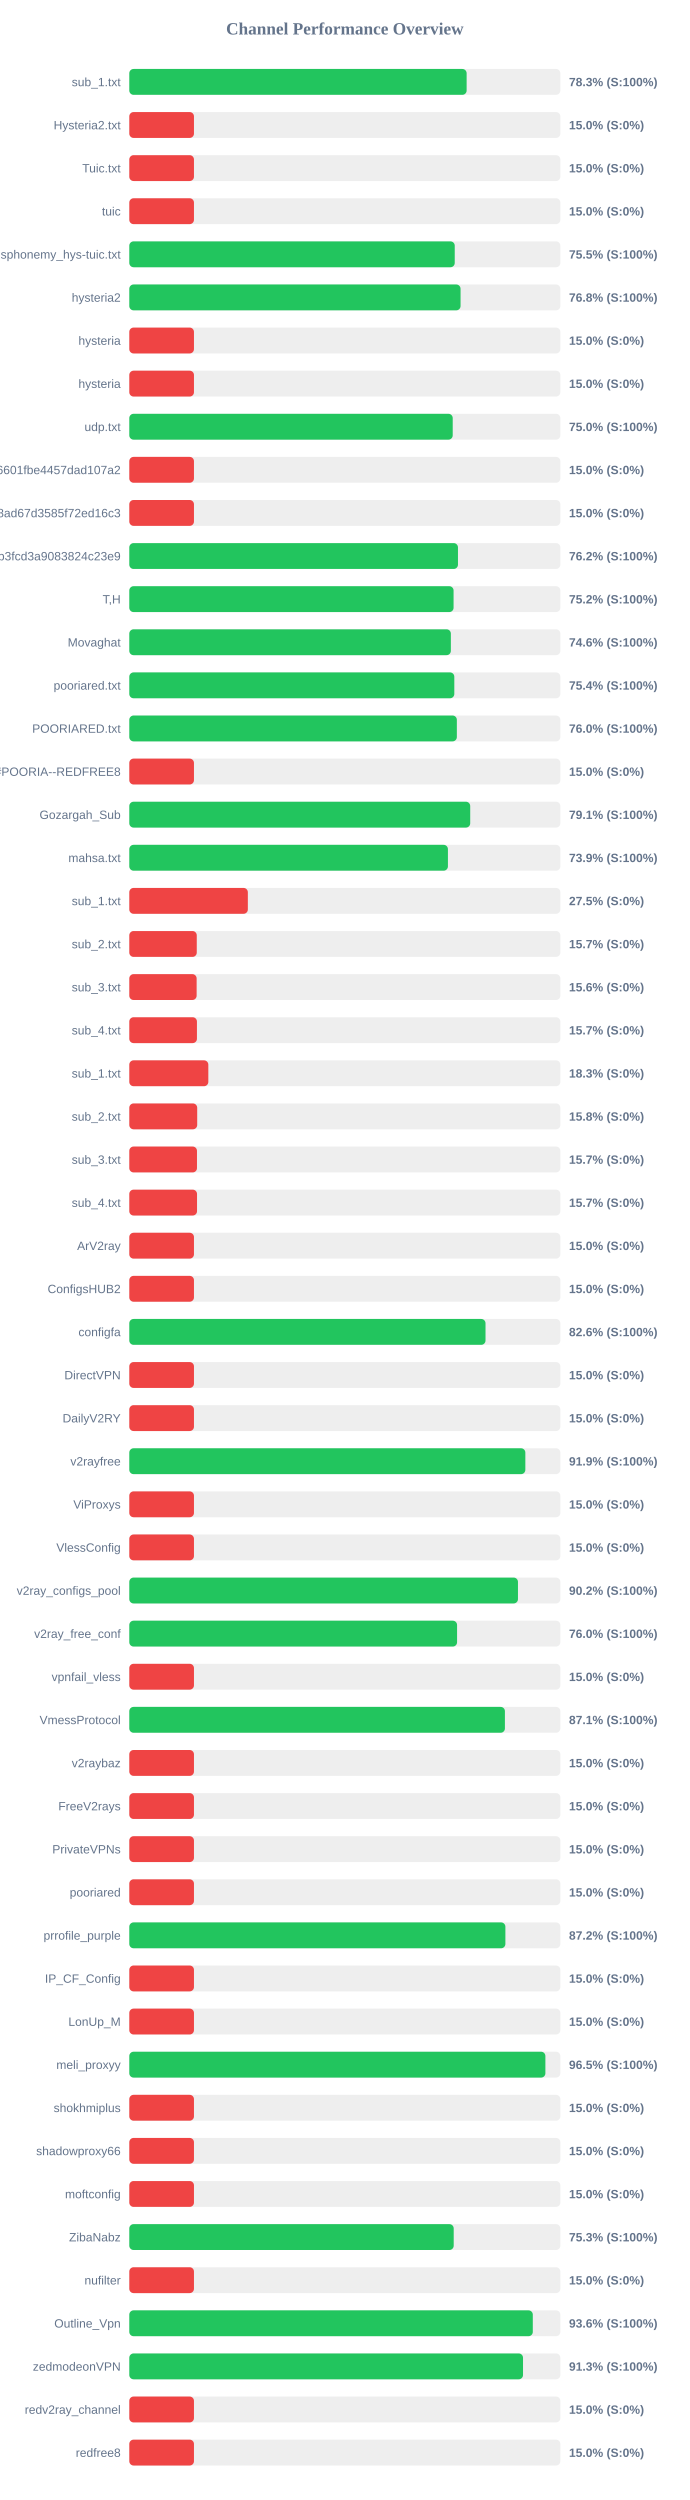
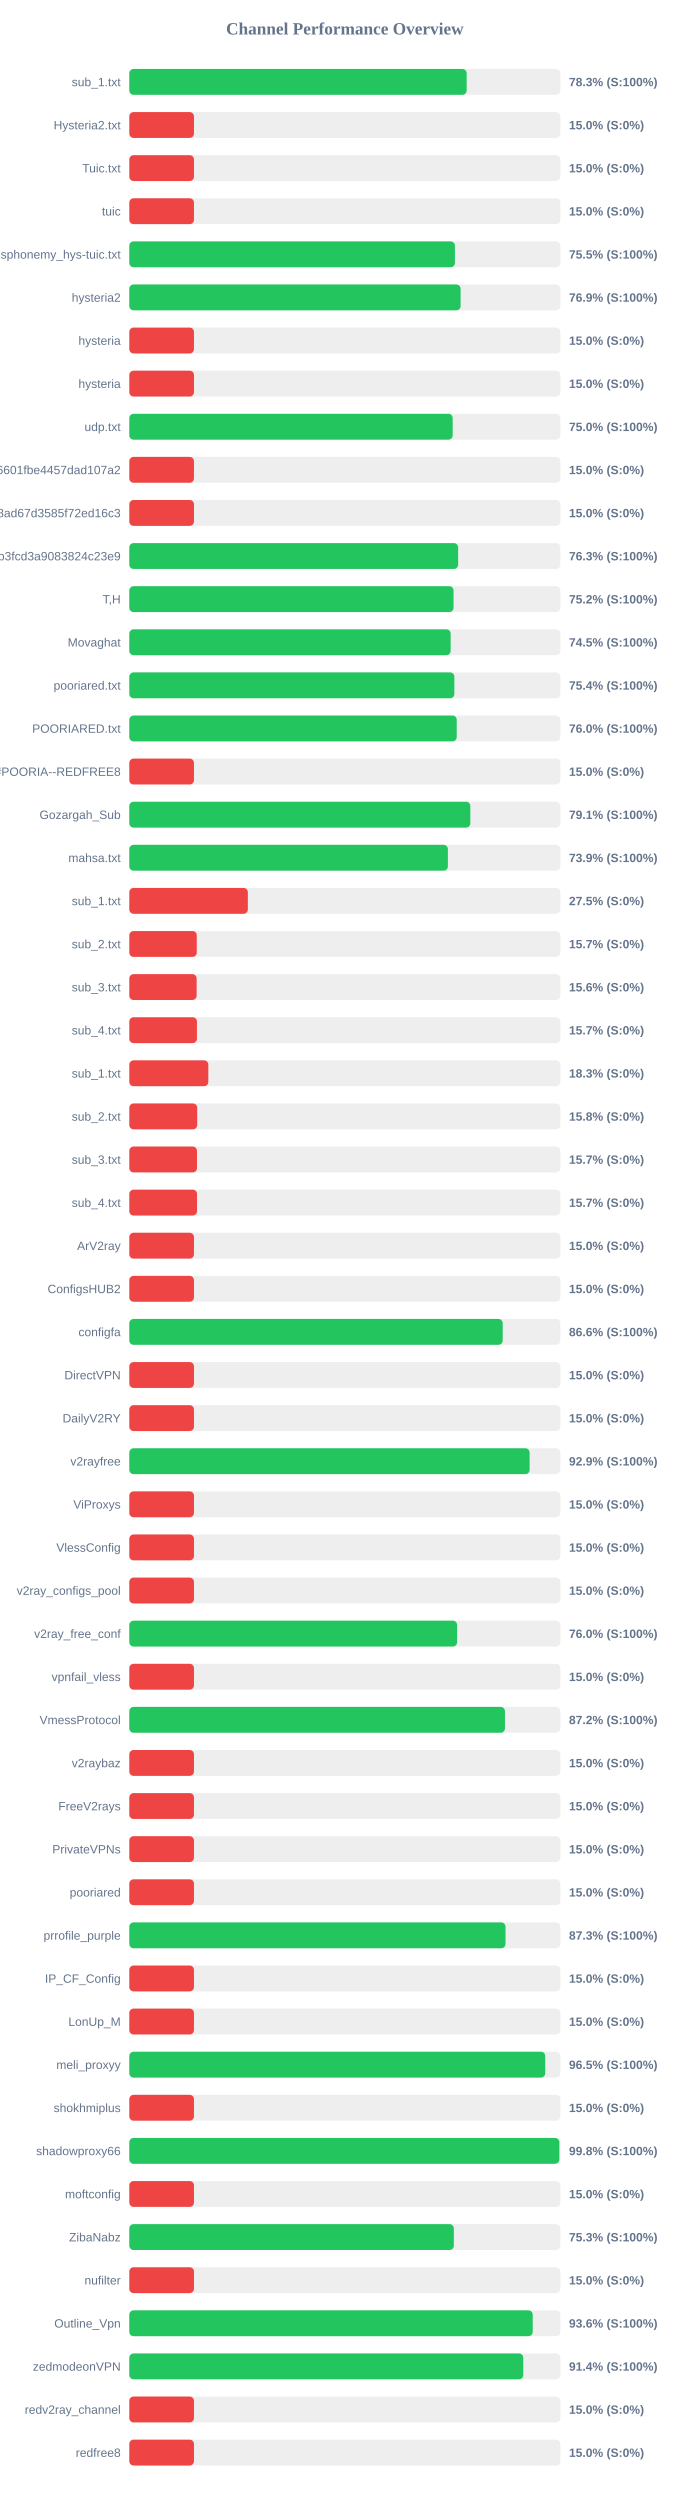
<svg xmlns="http://www.w3.org/2000/svg" width="800" height="2900" version="1.1">
  <style>
        .row { font: 14px Arial; fill: #64748b; }
        .score { font: bold 14px Arial; fill: #64748b; }
    </style>
  <text x="400" y="40" text-anchor="middle" font-size="20px" font-weight="bold" fill="#64748b">Channel Performance Overview</text>
  <rect x="150" y="80" width="500" height="30" fill="#eee" rx="5" />
-   <rect x="150" y="80" width="391.3" height="30" fill="#22c55e" rx="5" />
+   <rect x="150" y="80" width="391.35" height="30" fill="#22c55e" rx="5" />
  <text x="140" y="100" text-anchor="end" class="row">sub_1.txt</text>
  <text x="660" y="100" text-anchor="start" class="score">78.3% (S:100%)</text>
  <rect x="150" y="130" width="500" height="30" fill="#eee" rx="5" />
  <rect x="150" y="130" width="75.0" height="30" fill="#ef4444" rx="5" />
  <text x="140" y="150" text-anchor="end" class="row">Hysteria2.txt</text>
  <text x="660" y="150" text-anchor="start" class="score">15.0% (S:0%)</text>
  <rect x="150" y="180" width="500" height="30" fill="#eee" rx="5" />
  <rect x="150" y="180" width="75.0" height="30" fill="#ef4444" rx="5" />
  <text x="140" y="200" text-anchor="end" class="row">Tuic.txt</text>
  <text x="660" y="200" text-anchor="start" class="score">15.0% (S:0%)</text>
  <rect x="150" y="230" width="500" height="30" fill="#eee" rx="5" />
  <rect x="150" y="230" width="75.0" height="30" fill="#ef4444" rx="5" />
  <text x="140" y="250" text-anchor="end" class="row">tuic</text>
  <text x="660" y="250" text-anchor="start" class="score">15.0% (S:0%)</text>
  <rect x="150" y="280" width="500" height="30" fill="#eee" rx="5" />
-   <rect x="150" y="280" width="377.5" height="30" fill="#22c55e" rx="5" />
+   <rect x="150" y="280" width="377.7" height="30" fill="#22c55e" rx="5" />
  <text x="140" y="300" text-anchor="end" class="row">ndsphonemy_hys-tuic.txt</text>
  <text x="660" y="300" text-anchor="start" class="score">75.5% (S:100%)</text>
  <rect x="150" y="330" width="500" height="30" fill="#eee" rx="5" />
-   <rect x="150" y="330" width="384.25" height="30" fill="#22c55e" rx="5" />
+   <rect x="150" y="330" width="384.3" height="30" fill="#22c55e" rx="5" />
  <text x="140" y="350" text-anchor="end" class="row">hysteria2</text>
-   <text x="660" y="350" text-anchor="start" class="score">76.8% (S:100%)</text>
+   <text x="660" y="350" text-anchor="start" class="score">76.9% (S:100%)</text>
  <rect x="150" y="380" width="500" height="30" fill="#eee" rx="5" />
  <rect x="150" y="380" width="75.0" height="30" fill="#ef4444" rx="5" />
  <text x="140" y="400" text-anchor="end" class="row">hysteria</text>
  <text x="660" y="400" text-anchor="start" class="score">15.0% (S:0%)</text>
  <rect x="150" y="430" width="500" height="30" fill="#eee" rx="5" />
  <rect x="150" y="430" width="75.0" height="30" fill="#ef4444" rx="5" />
  <text x="140" y="450" text-anchor="end" class="row">hysteria</text>
  <text x="660" y="450" text-anchor="start" class="score">15.0% (S:0%)</text>
  <rect x="150" y="480" width="500" height="30" fill="#eee" rx="5" />
-   <rect x="150" y="480" width="375.15" height="30" fill="#22c55e" rx="5" />
+   <rect x="150" y="480" width="375.1" height="30" fill="#22c55e" rx="5" />
  <text x="140" y="500" text-anchor="end" class="row">udp.txt</text>
  <text x="660" y="500" text-anchor="start" class="score">75.0% (S:100%)</text>
  <rect x="150" y="530" width="500" height="30" fill="#eee" rx="5" />
  <rect x="150" y="530" width="75.0" height="30" fill="#ef4444" rx="5" />
  <text x="140" y="550" text-anchor="end" class="row">6ca22ad3b96aa6601fbe4457dad107a2</text>
  <text x="660" y="550" text-anchor="start" class="score">15.0% (S:0%)</text>
  <rect x="150" y="580" width="500" height="30" fill="#eee" rx="5" />
  <rect x="150" y="580" width="75.0" height="30" fill="#ef4444" rx="5" />
  <text x="140" y="600" text-anchor="end" class="row">d2ddf60933dd08ad67d3585f72ed16c3</text>
  <text x="660" y="600" text-anchor="start" class="score">15.0% (S:0%)</text>
  <rect x="150" y="630" width="500" height="30" fill="#eee" rx="5" />
-   <rect x="150" y="630" width="381.25" height="30" fill="#22c55e" rx="5" />
+   <rect x="150" y="630" width="381.45" height="30" fill="#22c55e" rx="5" />
  <text x="140" y="650" text-anchor="end" class="row">subscribe?token=8bc38a0c131e9b3fcd3a9083824c23e9</text>
-   <text x="660" y="650" text-anchor="start" class="score">76.2% (S:100%)</text>
+   <text x="660" y="650" text-anchor="start" class="score">76.3% (S:100%)</text>
  <rect x="150" y="680" width="500" height="30" fill="#eee" rx="5" />
-   <rect x="150" y="680" width="376.15" height="30" fill="#22c55e" rx="5" />
+   <rect x="150" y="680" width="376.1" height="30" fill="#22c55e" rx="5" />
  <text x="140" y="700" text-anchor="end" class="row">T,H</text>
  <text x="660" y="700" text-anchor="start" class="score">75.2% (S:100%)</text>
  <rect x="150" y="730" width="500" height="30" fill="#eee" rx="5" />
-   <rect x="150" y="730" width="373.0" height="30" fill="#22c55e" rx="5" />
+   <rect x="150" y="730" width="372.75" height="30" fill="#22c55e" rx="5" />
  <text x="140" y="750" text-anchor="end" class="row">Movaghat</text>
-   <text x="660" y="750" text-anchor="start" class="score">74.6% (S:100%)</text>
+   <text x="660" y="750" text-anchor="start" class="score">74.5% (S:100%)</text>
  <rect x="150" y="780" width="500" height="30" fill="#eee" rx="5" />
-   <rect x="150" y="780" width="377.0" height="30" fill="#22c55e" rx="5" />
+   <rect x="150" y="780" width="377.05" height="30" fill="#22c55e" rx="5" />
  <text x="140" y="800" text-anchor="end" class="row">pooriared.txt</text>
  <text x="660" y="800" text-anchor="start" class="score">75.4% (S:100%)</text>
  <rect x="150" y="830" width="500" height="30" fill="#eee" rx="5" />
-   <rect x="150" y="830" width="379.95" height="30" fill="#22c55e" rx="5" />
+   <rect x="150" y="830" width="379.8" height="30" fill="#22c55e" rx="5" />
  <text x="140" y="850" text-anchor="end" class="row">POORIARED.txt</text>
  <text x="660" y="850" text-anchor="start" class="score">76.0% (S:100%)</text>
  <rect x="150" y="880" width="500" height="30" fill="#eee" rx="5" />
  <rect x="150" y="880" width="75.0" height="30" fill="#ef4444" rx="5" />
  <text x="140" y="900" text-anchor="end" class="row">POORIA--REDFREE8.txt#POORIA--REDFREE8</text>
  <text x="660" y="900" text-anchor="start" class="score">15.0% (S:0%)</text>
  <rect x="150" y="930" width="500" height="30" fill="#eee" rx="5" />
-   <rect x="150" y="930" width="395.45" height="30" fill="#22c55e" rx="5" />
+   <rect x="150" y="930" width="395.6" height="30" fill="#22c55e" rx="5" />
  <text x="140" y="950" text-anchor="end" class="row">Gozargah_Sub</text>
  <text x="660" y="950" text-anchor="start" class="score">79.1% (S:100%)</text>
  <rect x="150" y="980" width="500" height="30" fill="#eee" rx="5" />
-   <rect x="150" y="980" width="369.6" height="30" fill="#22c55e" rx="5" />
+   <rect x="150" y="980" width="369.55" height="30" fill="#22c55e" rx="5" />
  <text x="140" y="1000" text-anchor="end" class="row">mahsa.txt</text>
  <text x="660" y="1000" text-anchor="start" class="score">73.9% (S:100%)</text>
  <rect x="150" y="1030" width="500" height="30" fill="#eee" rx="5" />
  <rect x="150" y="1030" width="137.5" height="30" fill="#ef4444" rx="5" />
  <text x="140" y="1050" text-anchor="end" class="row">sub_1.txt</text>
  <text x="660" y="1050" text-anchor="start" class="score">27.5% (S:0%)</text>
  <rect x="150" y="1080" width="500" height="30" fill="#eee" rx="5" />
  <rect x="150" y="1080" width="78.25" height="30" fill="#ef4444" rx="5" />
  <text x="140" y="1100" text-anchor="end" class="row">sub_2.txt</text>
  <text x="660" y="1100" text-anchor="start" class="score">15.7% (S:0%)</text>
  <rect x="150" y="1130" width="500" height="30" fill="#eee" rx="5" />
  <rect x="150" y="1130" width="78.1" height="30" fill="#ef4444" rx="5" />
  <text x="140" y="1150" text-anchor="end" class="row">sub_3.txt</text>
  <text x="660" y="1150" text-anchor="start" class="score">15.6% (S:0%)</text>
  <rect x="150" y="1180" width="500" height="30" fill="#eee" rx="5" />
  <rect x="150" y="1180" width="78.45" height="30" fill="#ef4444" rx="5" />
  <text x="140" y="1200" text-anchor="end" class="row">sub_4.txt</text>
  <text x="660" y="1200" text-anchor="start" class="score">15.7% (S:0%)</text>
  <rect x="150" y="1230" width="500" height="30" fill="#eee" rx="5" />
  <rect x="150" y="1230" width="91.65" height="30" fill="#ef4444" rx="5" />
  <text x="140" y="1250" text-anchor="end" class="row">sub_1.txt</text>
  <text x="660" y="1250" text-anchor="start" class="score">18.3% (S:0%)</text>
  <rect x="150" y="1280" width="500" height="30" fill="#eee" rx="5" />
  <rect x="150" y="1280" width="78.75" height="30" fill="#ef4444" rx="5" />
  <text x="140" y="1300" text-anchor="end" class="row">sub_2.txt</text>
  <text x="660" y="1300" text-anchor="start" class="score">15.8% (S:0%)</text>
  <rect x="150" y="1330" width="500" height="30" fill="#eee" rx="5" />
  <rect x="150" y="1330" width="78.5" height="30" fill="#ef4444" rx="5" />
  <text x="140" y="1350" text-anchor="end" class="row">sub_3.txt</text>
  <text x="660" y="1350" text-anchor="start" class="score">15.7% (S:0%)</text>
  <rect x="150" y="1380" width="500" height="30" fill="#eee" rx="5" />
  <rect x="150" y="1380" width="78.55" height="30" fill="#ef4444" rx="5" />
  <text x="140" y="1400" text-anchor="end" class="row">sub_4.txt</text>
  <text x="660" y="1400" text-anchor="start" class="score">15.7% (S:0%)</text>
  <rect x="150" y="1430" width="500" height="30" fill="#eee" rx="5" />
  <rect x="150" y="1430" width="75.0" height="30" fill="#ef4444" rx="5" />
  <text x="140" y="1450" text-anchor="end" class="row">ArV2ray</text>
  <text x="660" y="1450" text-anchor="start" class="score">15.0% (S:0%)</text>
  <rect x="150" y="1480" width="500" height="30" fill="#eee" rx="5" />
  <rect x="150" y="1480" width="75.0" height="30" fill="#ef4444" rx="5" />
  <text x="140" y="1500" text-anchor="end" class="row">ConfigsHUB2</text>
  <text x="660" y="1500" text-anchor="start" class="score">15.0% (S:0%)</text>
  <rect x="150" y="1530" width="500" height="30" fill="#eee" rx="5" />
-   <rect x="150" y="1530" width="413.2" height="30" fill="#22c55e" rx="5" />
+   <rect x="150" y="1530" width="433.15" height="30" fill="#22c55e" rx="5" />
  <text x="140" y="1550" text-anchor="end" class="row">configfa</text>
-   <text x="660" y="1550" text-anchor="start" class="score">82.6% (S:100%)</text>
+   <text x="660" y="1550" text-anchor="start" class="score">86.6% (S:100%)</text>
  <rect x="150" y="1580" width="500" height="30" fill="#eee" rx="5" />
  <rect x="150" y="1580" width="75.0" height="30" fill="#ef4444" rx="5" />
  <text x="140" y="1600" text-anchor="end" class="row">DirectVPN</text>
  <text x="660" y="1600" text-anchor="start" class="score">15.0% (S:0%)</text>
  <rect x="150" y="1630" width="500" height="30" fill="#eee" rx="5" />
  <rect x="150" y="1630" width="75.0" height="30" fill="#ef4444" rx="5" />
  <text x="140" y="1650" text-anchor="end" class="row">DailyV2RY</text>
  <text x="660" y="1650" text-anchor="start" class="score">15.0% (S:0%)</text>
  <rect x="150" y="1680" width="500" height="30" fill="#eee" rx="5" />
-   <rect x="150" y="1680" width="459.4" height="30" fill="#22c55e" rx="5" />
+   <rect x="150" y="1680" width="464.35" height="30" fill="#22c55e" rx="5" />
  <text x="140" y="1700" text-anchor="end" class="row">v2rayfree</text>
-   <text x="660" y="1700" text-anchor="start" class="score">91.9% (S:100%)</text>
+   <text x="660" y="1700" text-anchor="start" class="score">92.9% (S:100%)</text>
  <rect x="150" y="1730" width="500" height="30" fill="#eee" rx="5" />
  <rect x="150" y="1730" width="75.0" height="30" fill="#ef4444" rx="5" />
  <text x="140" y="1750" text-anchor="end" class="row">ViProxys</text>
  <text x="660" y="1750" text-anchor="start" class="score">15.0% (S:0%)</text>
  <rect x="150" y="1780" width="500" height="30" fill="#eee" rx="5" />
  <rect x="150" y="1780" width="75.0" height="30" fill="#ef4444" rx="5" />
  <text x="140" y="1800" text-anchor="end" class="row">VlessConfig</text>
  <text x="660" y="1800" text-anchor="start" class="score">15.0% (S:0%)</text>
  <rect x="150" y="1830" width="500" height="30" fill="#eee" rx="5" />
-   <rect x="150" y="1830" width="450.85" height="30" fill="#22c55e" rx="5" />
+   <rect x="150" y="1830" width="75.0" height="30" fill="#ef4444" rx="5" />
  <text x="140" y="1850" text-anchor="end" class="row">v2ray_configs_pool</text>
-   <text x="660" y="1850" text-anchor="start" class="score">90.2% (S:100%)</text>
+   <text x="660" y="1850" text-anchor="start" class="score">15.0% (S:0%)</text>
  <rect x="150" y="1880" width="500" height="30" fill="#eee" rx="5" />
-   <rect x="150" y="1880" width="380.2" height="30" fill="#22c55e" rx="5" />
+   <rect x="150" y="1880" width="380.25" height="30" fill="#22c55e" rx="5" />
  <text x="140" y="1900" text-anchor="end" class="row">v2ray_free_conf</text>
  <text x="660" y="1900" text-anchor="start" class="score">76.0% (S:100%)</text>
  <rect x="150" y="1930" width="500" height="30" fill="#eee" rx="5" />
  <rect x="150" y="1930" width="75.0" height="30" fill="#ef4444" rx="5" />
  <text x="140" y="1950" text-anchor="end" class="row">vpnfail_vless</text>
  <text x="660" y="1950" text-anchor="start" class="score">15.0% (S:0%)</text>
  <rect x="150" y="1980" width="500" height="30" fill="#eee" rx="5" />
-   <rect x="150" y="1980" width="435.7" height="30" fill="#22c55e" rx="5" />
+   <rect x="150" y="1980" width="435.75" height="30" fill="#22c55e" rx="5" />
  <text x="140" y="2000" text-anchor="end" class="row">VmessProtocol</text>
-   <text x="660" y="2000" text-anchor="start" class="score">87.1% (S:100%)</text>
+   <text x="660" y="2000" text-anchor="start" class="score">87.2% (S:100%)</text>
  <rect x="150" y="2030" width="500" height="30" fill="#eee" rx="5" />
  <rect x="150" y="2030" width="75.0" height="30" fill="#ef4444" rx="5" />
  <text x="140" y="2050" text-anchor="end" class="row">v2raybaz</text>
  <text x="660" y="2050" text-anchor="start" class="score">15.0% (S:0%)</text>
  <rect x="150" y="2080" width="500" height="30" fill="#eee" rx="5" />
  <rect x="150" y="2080" width="75.0" height="30" fill="#ef4444" rx="5" />
  <text x="140" y="2100" text-anchor="end" class="row">FreeV2rays</text>
  <text x="660" y="2100" text-anchor="start" class="score">15.0% (S:0%)</text>
  <rect x="150" y="2130" width="500" height="30" fill="#eee" rx="5" />
  <rect x="150" y="2130" width="75.0" height="30" fill="#ef4444" rx="5" />
  <text x="140" y="2150" text-anchor="end" class="row">PrivateVPNs</text>
  <text x="660" y="2150" text-anchor="start" class="score">15.0% (S:0%)</text>
  <rect x="150" y="2180" width="500" height="30" fill="#eee" rx="5" />
  <rect x="150" y="2180" width="75.0" height="30" fill="#ef4444" rx="5" />
  <text x="140" y="2200" text-anchor="end" class="row">pooriared</text>
  <text x="660" y="2200" text-anchor="start" class="score">15.0% (S:0%)</text>
  <rect x="150" y="2230" width="500" height="30" fill="#eee" rx="5" />
-   <rect x="150" y="2230" width="436.25" height="30" fill="#22c55e" rx="5" />
+   <rect x="150" y="2230" width="436.4" height="30" fill="#22c55e" rx="5" />
  <text x="140" y="2250" text-anchor="end" class="row">prrofile_purple</text>
-   <text x="660" y="2250" text-anchor="start" class="score">87.2% (S:100%)</text>
+   <text x="660" y="2250" text-anchor="start" class="score">87.3% (S:100%)</text>
  <rect x="150" y="2280" width="500" height="30" fill="#eee" rx="5" />
  <rect x="150" y="2280" width="75.0" height="30" fill="#ef4444" rx="5" />
  <text x="140" y="2300" text-anchor="end" class="row">IP_CF_Config</text>
  <text x="660" y="2300" text-anchor="start" class="score">15.0% (S:0%)</text>
  <rect x="150" y="2330" width="500" height="30" fill="#eee" rx="5" />
  <rect x="150" y="2330" width="75.0" height="30" fill="#ef4444" rx="5" />
  <text x="140" y="2350" text-anchor="end" class="row">LonUp_M</text>
  <text x="660" y="2350" text-anchor="start" class="score">15.0% (S:0%)</text>
  <rect x="150" y="2380" width="500" height="30" fill="#eee" rx="5" />
-   <rect x="150" y="2380" width="482.65" height="30" fill="#22c55e" rx="5" />
+   <rect x="150" y="2380" width="482.45" height="30" fill="#22c55e" rx="5" />
  <text x="140" y="2400" text-anchor="end" class="row">meli_proxyy</text>
  <text x="660" y="2400" text-anchor="start" class="score">96.5% (S:100%)</text>
  <rect x="150" y="2430" width="500" height="30" fill="#eee" rx="5" />
  <rect x="150" y="2430" width="75.0" height="30" fill="#ef4444" rx="5" />
  <text x="140" y="2450" text-anchor="end" class="row">shokhmiplus</text>
  <text x="660" y="2450" text-anchor="start" class="score">15.0% (S:0%)</text>
  <rect x="150" y="2480" width="500" height="30" fill="#eee" rx="5" />
-   <rect x="150" y="2480" width="75.0" height="30" fill="#ef4444" rx="5" />
+   <rect x="150" y="2480" width="498.85" height="30" fill="#22c55e" rx="5" />
  <text x="140" y="2500" text-anchor="end" class="row">shadowproxy66</text>
-   <text x="660" y="2500" text-anchor="start" class="score">15.0% (S:0%)</text>
+   <text x="660" y="2500" text-anchor="start" class="score">99.8% (S:100%)</text>
  <rect x="150" y="2530" width="500" height="30" fill="#eee" rx="5" />
  <rect x="150" y="2530" width="75.0" height="30" fill="#ef4444" rx="5" />
  <text x="140" y="2550" text-anchor="end" class="row">moftconfig</text>
  <text x="660" y="2550" text-anchor="start" class="score">15.0% (S:0%)</text>
  <rect x="150" y="2580" width="500" height="30" fill="#eee" rx="5" />
-   <rect x="150" y="2580" width="376.3" height="30" fill="#22c55e" rx="5" />
+   <rect x="150" y="2580" width="376.45" height="30" fill="#22c55e" rx="5" />
  <text x="140" y="2600" text-anchor="end" class="row">ZibaNabz</text>
  <text x="660" y="2600" text-anchor="start" class="score">75.3% (S:100%)</text>
  <rect x="150" y="2630" width="500" height="30" fill="#eee" rx="5" />
  <rect x="150" y="2630" width="75.0" height="30" fill="#ef4444" rx="5" />
  <text x="140" y="2650" text-anchor="end" class="row">nufilter</text>
  <text x="660" y="2650" text-anchor="start" class="score">15.0% (S:0%)</text>
  <rect x="150" y="2680" width="500" height="30" fill="#eee" rx="5" />
-   <rect x="150" y="2680" width="468.05" height="30" fill="#22c55e" rx="5" />
+   <rect x="150" y="2680" width="467.95" height="30" fill="#22c55e" rx="5" />
  <text x="140" y="2700" text-anchor="end" class="row">Outline_Vpn</text>
  <text x="660" y="2700" text-anchor="start" class="score">93.6% (S:100%)</text>
  <rect x="150" y="2730" width="500" height="30" fill="#eee" rx="5" />
-   <rect x="150" y="2730" width="456.7" height="30" fill="#22c55e" rx="5" />
+   <rect x="150" y="2730" width="457.0" height="30" fill="#22c55e" rx="5" />
  <text x="140" y="2750" text-anchor="end" class="row">zedmodeonVPN</text>
-   <text x="660" y="2750" text-anchor="start" class="score">91.3% (S:100%)</text>
+   <text x="660" y="2750" text-anchor="start" class="score">91.4% (S:100%)</text>
  <rect x="150" y="2780" width="500" height="30" fill="#eee" rx="5" />
  <rect x="150" y="2780" width="75.0" height="30" fill="#ef4444" rx="5" />
  <text x="140" y="2800" text-anchor="end" class="row">redv2ray_channel</text>
  <text x="660" y="2800" text-anchor="start" class="score">15.0% (S:0%)</text>
  <rect x="150" y="2830" width="500" height="30" fill="#eee" rx="5" />
  <rect x="150" y="2830" width="75.0" height="30" fill="#ef4444" rx="5" />
  <text x="140" y="2850" text-anchor="end" class="row">redfree8</text>
  <text x="660" y="2850" text-anchor="start" class="score">15.0% (S:0%)</text>
</svg>
